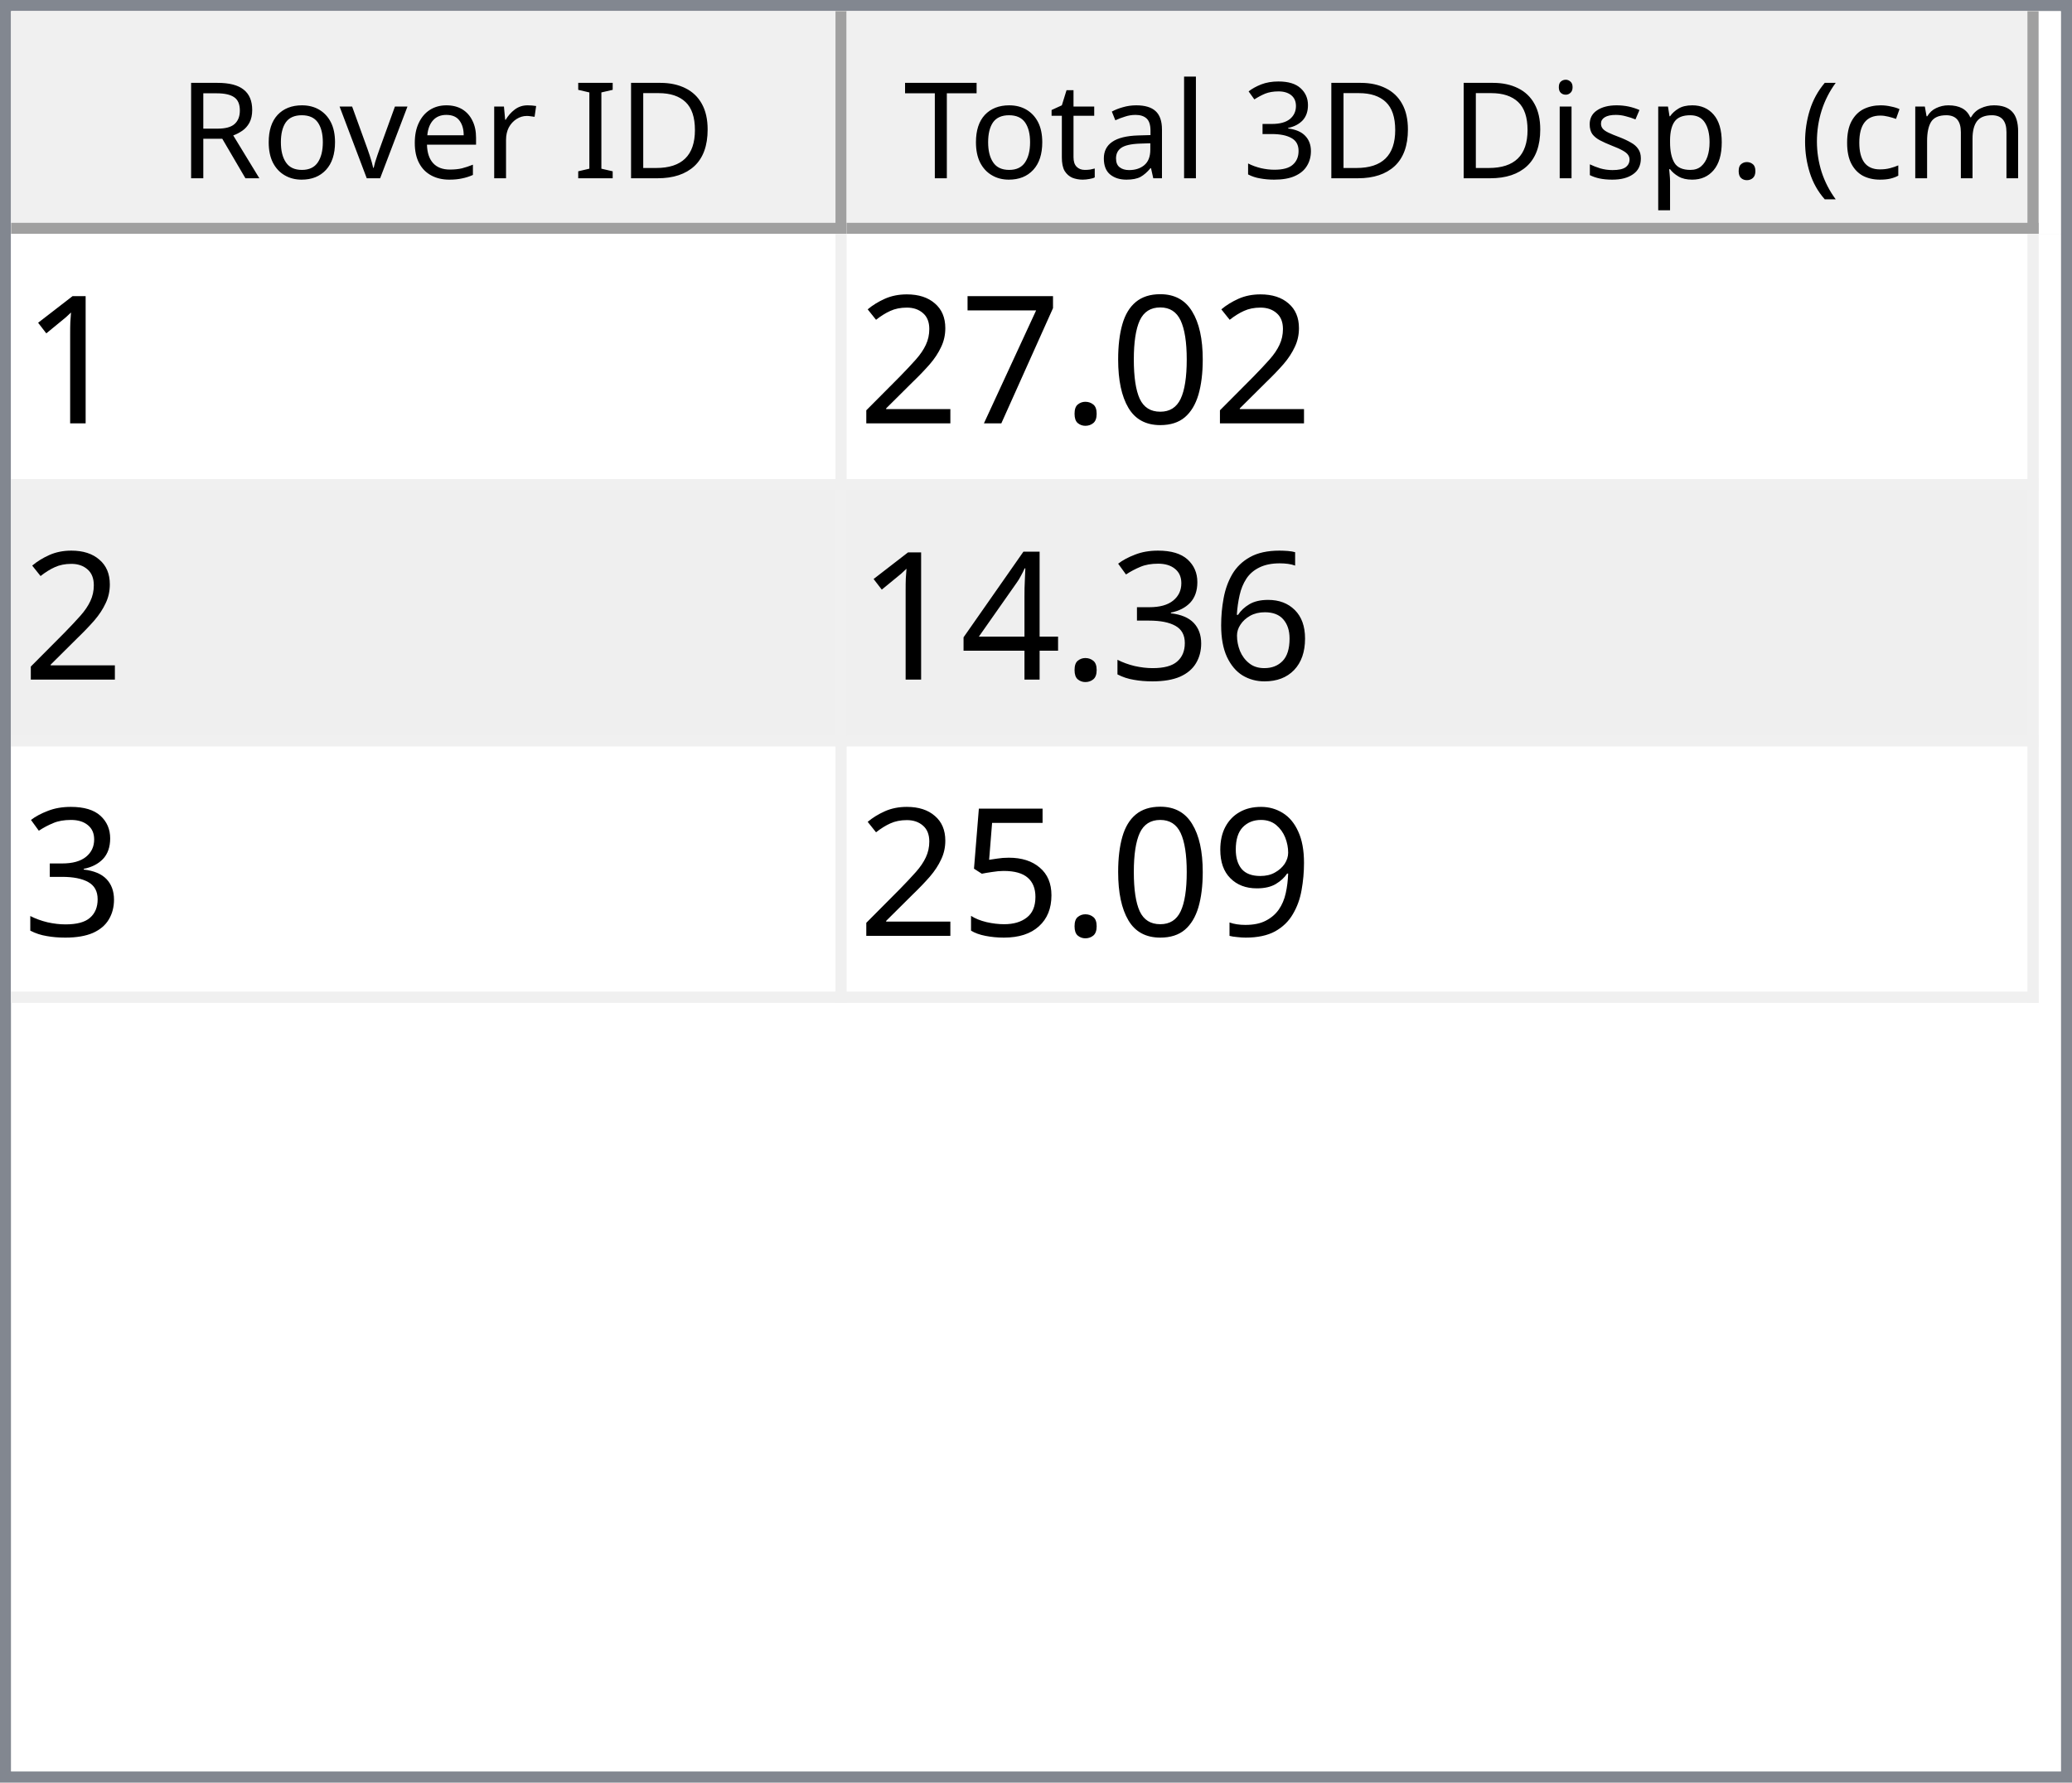
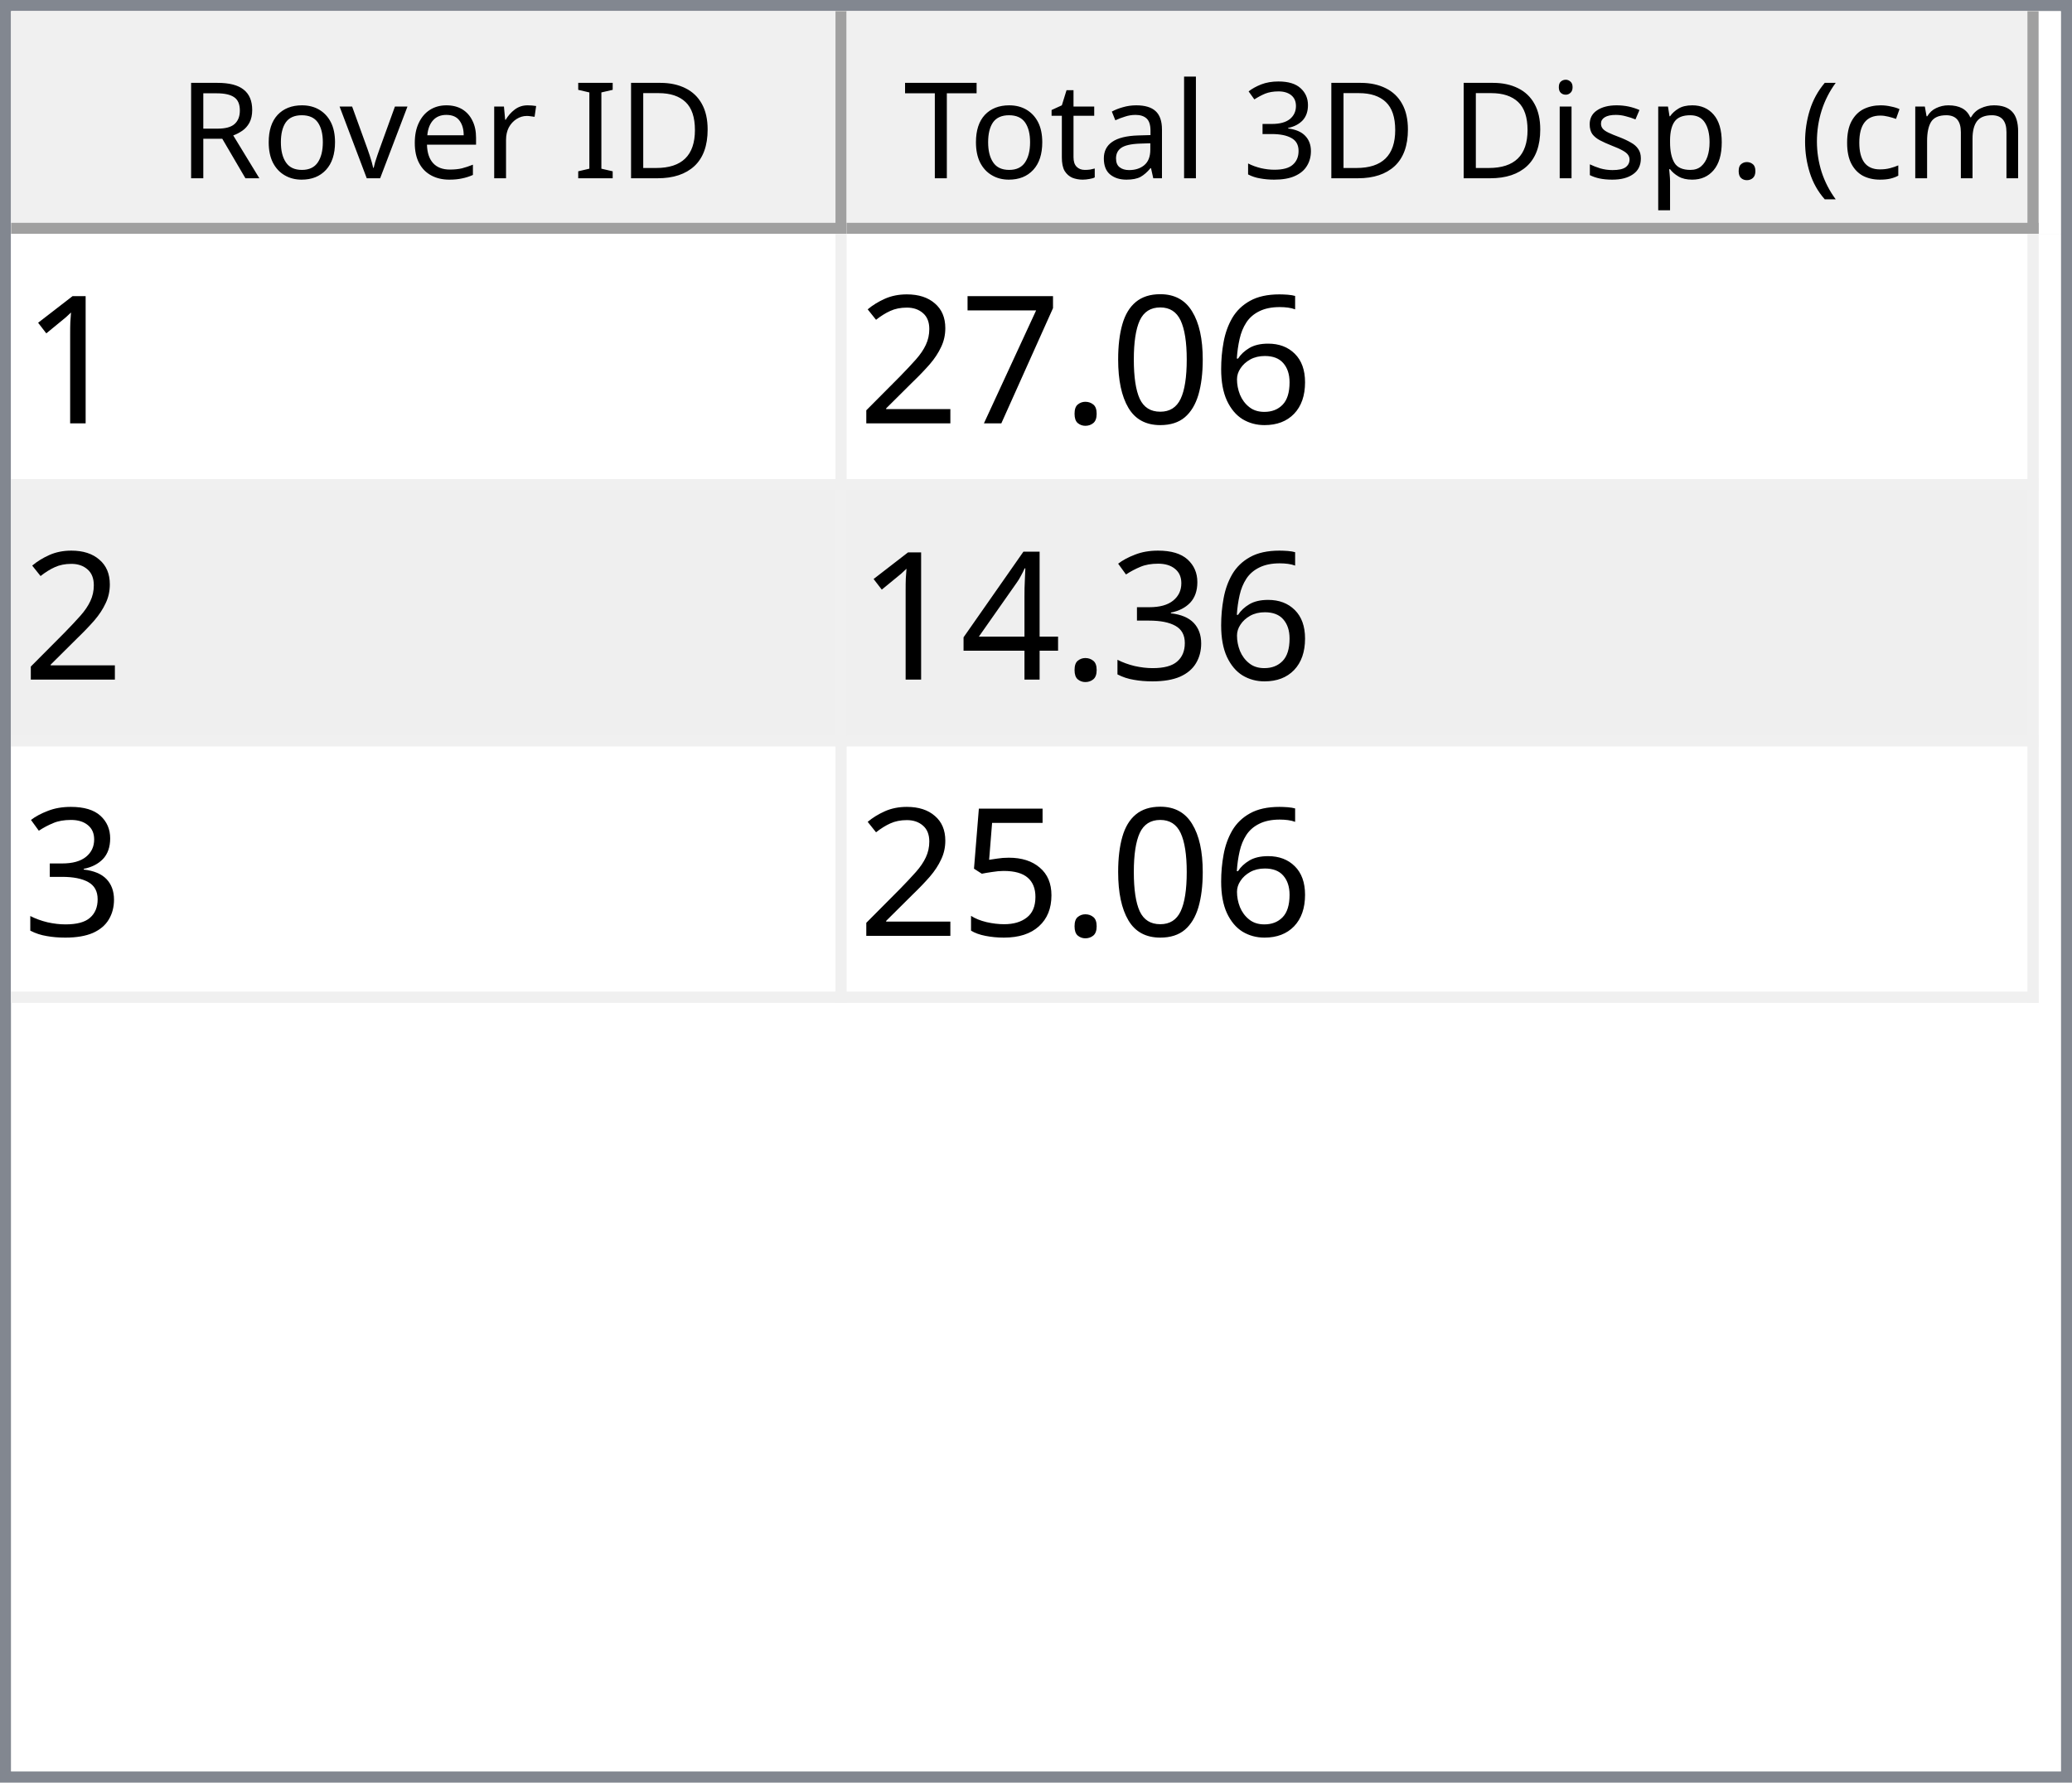
<svg xmlns="http://www.w3.org/2000/svg" style="fill-opacity:1; color-rendering:auto; color-interpolation:auto; text-rendering:auto; stroke:black; stroke-linecap:square; stroke-miterlimit:10; shape-rendering:auto; stroke-opacity:1; fill:black; stroke-dasharray:none; font-weight:normal; stroke-width:1; font-family:'Dialog'; font-style:normal; stroke-linejoin:miter; font-size:12px; stroke-dashoffset:0; image-rendering:auto;" width="186" height="160">
  <defs id="genericDefs" />
  <g>
    <defs id="defs1">
      <clipPath clipPathUnits="userSpaceOnUse" id="clipPath1">
        <path d="M0 0 L186 0 L186 160 L0 160 L0 0 Z" />
      </clipPath>
      <clipPath clipPathUnits="userSpaceOnUse" id="clipPath2">
        <path d="M0 0 L0 160 L186 160 L186 0 Z" />
      </clipPath>
      <clipPath clipPathUnits="userSpaceOnUse" id="clipPath3">
        <path d="M0 0 L0 20 L184 20 L184 0 Z" />
      </clipPath>
      <clipPath clipPathUnits="userSpaceOnUse" id="clipPath4">
        <path d="M0 0 L0 20 L75 20 L75 0 Z" />
      </clipPath>
      <clipPath clipPathUnits="userSpaceOnUse" id="clipPath5">
        <path d="M1 1 L1 19 L74 19 L74 1 Z" />
      </clipPath>
      <clipPath clipPathUnits="userSpaceOnUse" id="clipPath6">
        <path d="M0 0 L0 18 L73 18 L73 0 Z" />
      </clipPath>
      <clipPath clipPathUnits="userSpaceOnUse" id="clipPath7">
        <path d="M-0.5 -0.5 L-0.5 19.5 L74.5 19.5 L74.5 -0.5 Z" />
      </clipPath>
      <clipPath clipPathUnits="userSpaceOnUse" id="clipPath8">
        <path d="M0 0 L0 20 L107 20 L107 0 Z" />
      </clipPath>
      <clipPath clipPathUnits="userSpaceOnUse" id="clipPath9">
        <path d="M1 1 L1 19 L106 19 L106 1 Z" />
      </clipPath>
      <clipPath clipPathUnits="userSpaceOnUse" id="clipPath10">
        <path d="M0 0 L0 18 L105 18 L105 0 Z" />
      </clipPath>
      <clipPath clipPathUnits="userSpaceOnUse" id="clipPath11">
        <path d="M-0.5 -0.5 L-0.5 19.5 L106.5 19.5 L106.5 -0.5 Z" />
      </clipPath>
      <clipPath clipPathUnits="userSpaceOnUse" id="clipPath12">
        <path d="M0 0 L0 138 L184 138 L184 0 Z" />
      </clipPath>
      <clipPath clipPathUnits="userSpaceOnUse" id="clipPath13">
        <path d="M0 0 L0 69 L182 69 L182 0 Z" />
      </clipPath>
      <clipPath clipPathUnits="userSpaceOnUse" id="clipPath14">
        <path d="M-0.5 -0.5 L-0.5 68.5 L181.5 68.5 L181.5 -0.5 Z" />
      </clipPath>
      <clipPath clipPathUnits="userSpaceOnUse" id="clipPath15">
        <path d="M0 0 L0 22 L74 22 L74 0 Z" />
      </clipPath>
      <clipPath clipPathUnits="userSpaceOnUse" id="clipPath16">
        <path d="M0 0 L0 22 L106 22 L106 0 Z" />
      </clipPath>
      <font horiz-adv-x="64.551" id="font1">
        <font-face ascent="107.91" descent="25.098" units-per-em="100" style="font-style:normal; font-family:Segoe UI; font-weight:normal;" />
        <missing-glyph horiz-adv-x="64.551" d="M8.109 0 L8.109 68.266 L56.453 68.266 L56.453 0 L8.109 0 ZM15.328 7.234 L49.219 7.234 L49.219 61.031 L15.328 61.031 L15.328 7.234 Z" />
        <glyph unicode="D" horiz-adv-x="70.117" d="M9.188 0 L9.188 70.016 L28.516 70.016 Q65.531 70.016 65.531 35.891 Q65.531 19.672 55.25 9.836 Q44.969 0 27.734 0 L9.188 0 ZM17.391 62.594 L17.391 7.422 L27.828 7.422 Q41.609 7.422 49.273 14.797 Q56.938 22.172 56.938 35.688 Q56.938 62.594 28.328 62.594 L17.391 62.594 Z" />
        <glyph unicode="I" horiz-adv-x="26.611" d="M17.391 0 L9.188 0 L9.188 70.016 L17.391 70.016 L17.391 0 Z" />
        <glyph unicode=" " horiz-adv-x="27.393" d="" />
        <glyph unicode="r" horiz-adv-x="34.766" d="M34.188 41.891 Q32.078 43.5 28.125 43.5 Q23 43.5 19.555 38.672 Q16.109 33.844 16.109 25.484 L16.109 0 L8.109 0 L8.109 50 L16.109 50 L16.109 39.703 L16.312 39.703 Q18.016 44.969 21.531 47.922 Q25.047 50.875 29.391 50.875 Q32.516 50.875 34.188 50.203 L34.188 41.891 Z" />
        <glyph unicode="e" horiz-adv-x="52.295" d="M48.297 23 L12.984 23 Q13.188 14.656 17.484 10.109 Q21.781 5.562 29.297 5.562 Q37.75 5.562 44.828 11.141 L44.828 3.609 Q38.234 -1.172 27.391 -1.172 Q16.797 -1.172 10.742 5.641 Q4.688 12.453 4.688 24.812 Q4.688 36.469 11.305 43.82 Q17.922 51.172 27.734 51.172 Q37.547 51.172 42.922 44.828 Q48.297 38.484 48.297 27.203 L48.297 23 ZM40.094 29.781 Q40.047 36.719 36.75 40.578 Q33.453 44.438 27.594 44.438 Q21.922 44.438 17.969 40.383 Q14.016 36.328 13.094 29.781 L40.094 29.781 Z" />
        <glyph unicode="v" horiz-adv-x="47.9" d="M47.406 50 L27.484 0 L19.625 0 L0.688 50 L9.469 50 L22.172 13.672 Q23.578 9.672 23.922 6.688 L24.125 6.688 Q24.609 10.453 25.688 13.484 L38.969 50 L47.406 50 Z" />
        <glyph unicode="o" horiz-adv-x="58.594" d="M29 -1.172 Q17.922 -1.172 11.305 5.836 Q4.688 12.844 4.688 24.422 Q4.688 37.016 11.57 44.094 Q18.453 51.172 30.172 51.172 Q41.359 51.172 47.633 44.289 Q53.906 37.406 53.906 25.203 Q53.906 13.234 47.141 6.031 Q40.375 -1.172 29 -1.172 ZM29.594 44.438 Q21.875 44.438 17.383 39.188 Q12.891 33.938 12.891 24.703 Q12.891 15.828 17.43 10.695 Q21.969 5.562 29.594 5.562 Q37.359 5.562 41.531 10.594 Q45.703 15.625 45.703 24.906 Q45.703 34.281 41.531 39.359 Q37.359 44.438 29.594 44.438 Z" />
        <glyph unicode="R" horiz-adv-x="59.814" d="M59.375 0 L49.609 0 L37.891 19.625 Q36.281 22.359 34.766 24.289 Q33.25 26.219 31.664 27.438 Q30.078 28.656 28.25 29.219 Q26.422 29.781 24.125 29.781 L17.391 29.781 L17.391 0 L9.188 0 L9.188 70.016 L30.078 70.016 Q34.672 70.016 38.555 68.867 Q42.438 67.719 45.289 65.375 Q48.141 63.031 49.758 59.547 Q51.375 56.062 51.375 51.375 Q51.375 47.703 50.273 44.656 Q49.172 41.609 47.148 39.211 Q45.125 36.812 42.266 35.133 Q39.406 33.453 35.844 32.516 L35.844 32.328 Q37.594 31.547 38.891 30.547 Q40.188 29.547 41.359 28.18 Q42.531 26.812 43.68 25.078 Q44.828 23.344 46.234 21.047 L59.375 0 ZM17.391 62.594 L17.391 37.203 L28.516 37.203 Q31.594 37.203 34.203 38.133 Q36.812 39.062 38.719 40.797 Q40.625 42.531 41.703 45.047 Q42.781 47.562 42.781 50.688 Q42.781 56.297 39.141 59.445 Q35.5 62.594 28.609 62.594 L17.391 62.594 Z" />
        <glyph unicode=")" horiz-adv-x="30.176" d="M8.297 -15.922 L1.172 -15.922 Q16.406 2.344 16.406 26.812 Q16.406 51.469 1.078 70.016 L8.297 70.016 Q23.531 52.156 23.531 26.703 Q23.531 1.375 8.297 -15.922 Z" />
        <glyph unicode="m" horiz-adv-x="86.133" d="M79.109 0 L71.094 0 L71.094 28.719 Q71.094 37.016 68.531 40.727 Q65.969 44.438 59.906 44.438 Q54.781 44.438 51.195 39.75 Q47.609 35.062 47.609 28.516 L47.609 0 L39.594 0 L39.594 29.688 Q39.594 44.438 28.219 44.438 Q22.953 44.438 19.531 40.016 Q16.109 35.594 16.109 28.516 L16.109 0 L8.109 0 L8.109 50 L16.109 50 L16.109 42.094 L16.312 42.094 Q21.625 51.172 31.844 51.172 Q36.969 51.172 40.773 48.312 Q44.578 45.453 46 40.828 Q51.562 51.172 62.594 51.172 Q79.109 51.172 79.109 30.812 L79.109 0 Z" />
        <glyph unicode="c" horiz-adv-x="46.191" d="M42.188 2.297 Q36.422 -1.172 28.516 -1.172 Q17.828 -1.172 11.258 5.789 Q4.688 12.75 4.688 23.828 Q4.688 36.188 11.766 43.68 Q18.844 51.172 30.672 51.172 Q37.25 51.172 42.281 48.734 L42.281 40.531 Q36.719 44.438 30.375 44.438 Q22.703 44.438 17.797 38.945 Q12.891 33.453 12.891 24.516 Q12.891 15.719 17.508 10.641 Q22.125 5.562 29.891 5.562 Q36.422 5.562 42.188 9.906 L42.188 2.297 Z" />
        <glyph unicode="(" horiz-adv-x="30.176" d="M29.109 -15.922 L21.969 -15.922 Q6.844 1.375 6.844 26.703 Q6.844 52.156 21.969 70.016 L29.203 70.016 Q13.875 51.469 13.875 26.812 Q13.875 2.344 29.109 -15.922 Z" />
        <glyph unicode="." horiz-adv-x="21.68" d="M10.891 -1.078 Q8.641 -1.078 7.055 0.539 Q5.469 2.156 5.469 4.391 Q5.469 6.641 7.055 8.273 Q8.641 9.906 10.891 9.906 Q13.188 9.906 14.797 8.273 Q16.406 6.641 16.406 4.391 Q16.406 2.156 14.797 0.539 Q13.188 -1.078 10.891 -1.078 Z" />
        <glyph unicode="p" horiz-adv-x="58.789" d="M16.312 7.234 L16.109 7.234 L16.109 -23 L8.109 -23 L8.109 50 L16.109 50 L16.109 41.219 L16.312 41.219 Q22.219 51.172 33.594 51.172 Q43.266 51.172 48.688 44.461 Q54.109 37.75 54.109 26.469 Q54.109 13.922 48 6.375 Q41.891 -1.172 31.297 -1.172 Q21.578 -1.172 16.312 7.234 ZM16.109 27.391 L16.109 20.406 Q16.109 14.203 20.141 9.883 Q24.172 5.562 30.375 5.562 Q37.641 5.562 41.773 11.133 Q45.906 16.703 45.906 26.609 Q45.906 34.969 42.047 39.703 Q38.188 44.438 31.594 44.438 Q24.609 44.438 20.359 39.578 Q16.109 34.719 16.109 27.391 Z" />
        <glyph unicode="s" horiz-adv-x="42.432" d="M5.078 1.812 L5.078 10.406 Q11.625 5.562 19.484 5.562 Q30.031 5.562 30.031 12.594 Q30.031 14.594 29.125 15.992 Q28.219 17.391 26.68 18.461 Q25.141 19.531 23.07 20.383 Q21 21.234 18.609 22.172 Q15.281 23.484 12.766 24.828 Q10.25 26.172 8.57 27.859 Q6.891 29.547 6.031 31.695 Q5.172 33.844 5.172 36.719 Q5.172 40.234 6.789 42.945 Q8.406 45.656 11.086 47.484 Q13.766 49.312 17.211 50.242 Q20.656 51.172 24.312 51.172 Q30.812 51.172 35.938 48.922 L35.938 40.828 Q30.422 44.438 23.25 44.438 Q21 44.438 19.195 43.922 Q17.391 43.406 16.094 42.477 Q14.797 41.547 14.086 40.258 Q13.375 38.969 13.375 37.406 Q13.375 35.453 14.086 34.133 Q14.797 32.812 16.164 31.789 Q17.531 30.766 19.484 29.938 Q21.438 29.109 23.922 28.125 Q27.25 26.859 29.883 25.516 Q32.516 24.172 34.375 22.484 Q36.234 20.797 37.234 18.602 Q38.234 16.406 38.234 13.375 Q38.234 9.672 36.602 6.938 Q34.969 4.203 32.234 2.398 Q29.5 0.594 25.93 -0.289 Q22.359 -1.172 18.453 -1.172 Q10.75 -1.172 5.078 1.812 Z" />
        <glyph unicode="i" horiz-adv-x="24.219" d="M12.203 62.703 Q10.062 62.703 8.547 64.164 Q7.031 65.625 7.031 67.875 Q7.031 70.125 8.547 71.609 Q10.062 73.094 12.203 73.094 Q14.406 73.094 15.945 71.609 Q17.484 70.125 17.484 67.875 Q17.484 65.719 15.945 64.211 Q14.406 62.703 12.203 62.703 ZM16.109 0 L8.109 0 L8.109 50 L16.109 50 L16.109 0 Z" />
        <glyph unicode="3" horiz-adv-x="53.906" d="M46.531 19.828 Q46.531 15.094 44.75 11.211 Q42.969 7.328 39.719 4.57 Q36.469 1.812 31.93 0.297 Q27.391 -1.219 21.922 -1.219 Q11.922 -1.219 6 2.594 L6 11.188 Q13.094 5.609 22.219 5.609 Q25.875 5.609 28.828 6.539 Q31.781 7.469 33.906 9.227 Q36.031 10.984 37.18 13.477 Q38.328 15.969 38.328 19.094 Q38.328 32.812 18.797 32.812 L12.984 32.812 L12.984 39.594 L18.5 39.594 Q35.797 39.594 35.797 52.484 Q35.797 64.406 22.609 64.406 Q15.188 64.406 8.688 59.422 L8.688 67.188 Q15.375 71.188 24.609 71.188 Q29 71.188 32.57 69.969 Q36.141 68.75 38.68 66.555 Q41.219 64.359 42.609 61.281 Q44 58.203 44 54.5 Q44 40.672 30.031 36.719 L30.031 36.531 Q33.594 36.141 36.625 34.797 Q39.656 33.453 41.852 31.305 Q44.047 29.156 45.289 26.25 Q46.531 23.344 46.531 19.828 Z" />
        <glyph unicode="l" horiz-adv-x="24.219" d="M16.109 0 L8.109 0 L8.109 74.031 L16.109 74.031 L16.109 0 Z" />
        <glyph unicode="a" horiz-adv-x="50.879" d="M43.891 0 L35.891 0 L35.891 7.812 L35.688 7.812 Q30.469 -1.172 20.312 -1.172 Q12.844 -1.172 8.617 2.781 Q4.391 6.734 4.391 13.281 Q4.391 27.297 20.906 29.594 L35.891 31.688 Q35.891 44.438 25.594 44.438 Q16.547 44.438 9.281 38.281 L9.281 46.484 Q16.656 51.172 26.266 51.172 Q43.891 51.172 43.891 32.516 L43.891 0 ZM35.891 25.297 L23.828 23.641 Q18.266 22.859 15.43 20.875 Q12.594 18.891 12.594 13.875 Q12.594 10.203 15.211 7.883 Q17.828 5.562 22.172 5.562 Q28.125 5.562 32.008 9.742 Q35.891 13.922 35.891 20.312 L35.891 25.297 Z" />
        <glyph unicode="t" horiz-adv-x="33.887" d="M31.297 0.484 Q28.469 -1.078 23.828 -1.078 Q10.688 -1.078 10.688 13.578 L10.688 43.172 L2.094 43.172 L2.094 50 L10.688 50 L10.688 62.203 L18.703 64.797 L18.703 50 L31.297 50 L31.297 43.172 L18.703 43.172 L18.703 14.984 Q18.703 9.969 20.414 7.82 Q22.125 5.672 26.078 5.672 Q29.109 5.672 31.297 7.328 L31.297 0.484 Z" />
        <glyph unicode="T" horiz-adv-x="52.393" d="M50.594 62.594 L30.375 62.594 L30.375 0 L22.172 0 L22.172 62.594 L2 62.594 L2 70.016 L50.594 70.016 L50.594 62.594 Z" />
      </font>
      <font horiz-adv-x="75.0" id="font2">
        <font-face ascent="100.537" descent="21.973" units-per-em="100" style="font-style:normal; font-family:sans-serif; font-weight:normal;" />
        <missing-glyph horiz-adv-x="75.0" d="M12.5 0 L12.5 62.5 L62.5 62.5 L62.5 0 L12.5 0 ZM14.062 1.562 L60.938 1.562 L60.938 60.938 L14.062 60.938 L14.062 1.562 Z" />
        <glyph unicode="1" horiz-adv-x="55.615" d="M37.25 0 L28.469 0 L28.469 56 Q25.297 52.984 20.141 49.953 Q14.984 46.922 10.891 45.406 L10.891 53.906 Q18.266 57.375 23.781 62.305 Q29.297 67.234 31.594 71.875 L37.25 71.875 L37.25 0 Z" />
+         <glyph unicode="6" horiz-adv-x="55.615" d="M49.75 54.047 L41.016 53.375 Q39.844 58.547 37.703 60.891 Q34.125 64.656 28.906 64.656 Q24.703 64.656 21.531 62.312 Q17.391 59.281 14.992 53.469 Q12.594 47.656 12.5 36.922 Q15.672 41.75 20.266 44.094 Q24.859 46.438 29.891 46.438 Q38.672 46.438 44.852 39.969 Q51.031 33.5 51.031 23.25 Q51.031 16.5 48.125 10.719 Q45.219 4.938 40.141 1.859 Q35.062 -1.219 28.609 -1.219 Q17.625 -1.219 10.695 6.859 Q3.766 14.938 3.766 33.5 Q3.766 54.25 11.422 63.672 Q18.109 71.875 29.438 71.875 Q37.891 71.875 43.289 67.141 Q48.688 62.406 49.75 54.047 ZM13.875 23.188 Q13.875 18.656 15.797 14.508 Q17.719 10.359 21.188 8.18 Q24.656 6 28.469 6 Q34.031 6 38.039 10.492 Q42.047 14.984 42.047 22.703 Q42.047 30.125 38.086 34.398 Q34.125 38.672 28.125 38.672 Q22.172 38.672 18.023 34.398 Q13.875 30.125 13.875 23.188 Z" />
        <glyph unicode="0" horiz-adv-x="55.615" d="M4.156 35.297 Q4.156 48 6.766 55.742 Q9.375 63.484 14.523 67.68 Q19.672 71.875 27.484 71.875 Q33.25 71.875 37.594 69.555 Q41.938 67.234 44.773 62.867 Q47.609 58.5 49.219 52.227 Q50.828 45.953 50.828 35.297 Q50.828 22.703 48.242 14.969 Q45.656 7.234 40.508 3.008 Q35.359 -1.219 27.484 -1.219 Q17.141 -1.219 11.234 6.203 Q4.156 15.141 4.156 35.297 ZM13.188 35.297 Q13.188 17.672 17.312 11.836 Q21.438 6 27.484 6 Q33.547 6 37.672 11.859 Q41.797 17.719 41.797 35.297 Q41.797 52.984 37.672 58.789 Q33.547 64.594 27.391 64.594 Q21.344 64.594 17.719 59.469 Q13.188 52.938 13.188 35.297 Z" />
        <glyph unicode="." horiz-adv-x="27.783" d="M9.078 0 L9.078 10.016 L19.094 10.016 L19.094 0 L9.078 0 Z" />
        <glyph unicode="7" horiz-adv-x="55.615" d="M4.734 62.203 L4.734 70.656 L51.078 70.656 L51.078 63.812 Q44.234 56.547 37.523 44.484 Q30.812 32.422 27.156 19.672 Q24.516 10.688 23.781 0 L14.75 0 Q14.891 8.453 18.062 20.414 Q21.234 32.375 27.172 43.484 Q33.109 54.594 39.797 62.203 L4.734 62.203 Z" />
        <glyph unicode="2" horiz-adv-x="55.615" d="M50.344 8.453 L50.344 0 L3.031 0 Q2.938 3.172 4.047 6.109 Q5.859 10.938 9.836 15.625 Q13.812 20.312 21.344 26.469 Q33.016 36.031 37.117 41.625 Q41.219 47.219 41.219 52.203 Q41.219 57.422 37.477 61.008 Q33.734 64.594 27.734 64.594 Q21.391 64.594 17.578 60.789 Q13.766 56.984 13.719 50.25 L4.688 51.172 Q5.609 61.281 11.664 66.578 Q17.719 71.875 27.938 71.875 Q38.234 71.875 44.242 66.164 Q50.25 60.453 50.25 52 Q50.25 47.703 48.492 43.555 Q46.734 39.406 42.656 34.812 Q38.578 30.219 29.109 22.219 Q21.188 15.578 18.945 13.211 Q16.703 10.844 15.234 8.453 L50.344 8.453 Z" />
-         <glyph unicode="6" horiz-adv-x="55.615" d="M49.75 54.047 L41.016 53.375 Q39.844 58.547 37.703 60.891 Q34.125 64.656 28.906 64.656 Q24.703 64.656 21.531 62.312 Q17.391 59.281 14.992 53.469 Q12.594 47.656 12.5 36.922 Q15.672 41.75 20.266 44.094 Q24.859 46.438 29.891 46.438 Q38.672 46.438 44.852 39.969 Q51.031 33.5 51.031 23.25 Q51.031 16.5 48.125 10.719 Q45.219 4.938 40.141 1.859 Q35.062 -1.219 28.609 -1.219 Q17.625 -1.219 10.695 6.859 Q3.766 14.938 3.766 33.5 Q3.766 54.25 11.422 63.672 Q18.109 71.875 29.438 71.875 Q37.891 71.875 43.289 67.141 Q48.688 62.406 49.75 54.047 ZM13.875 23.188 Q13.875 18.656 15.797 14.508 Q17.719 10.359 21.188 8.18 Q24.656 6 28.469 6 Q34.031 6 38.039 10.492 Q42.047 14.984 42.047 22.703 Q42.047 30.125 38.086 34.398 Q34.125 38.672 28.125 38.672 Q22.172 38.672 18.023 34.398 Q13.875 30.125 13.875 23.188 Z" />
        <glyph unicode="3" horiz-adv-x="55.615" d="M4.203 18.891 L12.984 20.062 Q14.5 12.594 18.141 9.297 Q21.781 6 27 6 Q33.203 6 37.477 10.297 Q41.75 14.594 41.75 20.953 Q41.75 27 37.797 30.93 Q33.844 34.859 27.734 34.859 Q25.25 34.859 21.531 33.891 L22.516 41.609 Q23.391 41.5 23.922 41.5 Q29.547 41.5 34.039 44.43 Q38.531 47.359 38.531 53.469 Q38.531 58.297 35.258 61.477 Q31.984 64.656 26.812 64.656 Q21.688 64.656 18.266 61.43 Q14.844 58.203 13.875 51.766 L5.078 53.328 Q6.688 62.156 12.398 67.016 Q18.109 71.875 26.609 71.875 Q32.469 71.875 37.398 69.359 Q42.328 66.844 44.945 62.5 Q47.562 58.156 47.562 53.266 Q47.562 48.641 45.07 44.828 Q42.578 41.016 37.703 38.766 Q44.047 37.312 47.562 32.695 Q51.078 28.078 51.078 21.141 Q51.078 11.766 44.242 5.25 Q37.406 -1.266 26.953 -1.266 Q17.531 -1.266 11.305 4.352 Q5.078 9.969 4.203 18.891 Z" />
        <glyph unicode="4" horiz-adv-x="55.615" d="M32.328 0 L32.328 17.141 L1.266 17.141 L1.266 25.203 L33.938 71.578 L41.109 71.578 L41.109 25.203 L50.781 25.203 L50.781 17.141 L41.109 17.141 L41.109 0 L32.328 0 ZM32.328 25.203 L32.328 57.469 L9.906 25.203 L32.328 25.203 Z" />
-         <glyph unicode="9" horiz-adv-x="55.615" d="M5.469 16.547 L13.922 17.328 Q14.984 11.375 18.016 8.688 Q21.047 6 25.781 6 Q29.828 6 32.883 7.859 Q35.938 9.719 37.891 12.82 Q39.844 15.922 41.164 21.195 Q42.484 26.469 42.484 31.938 Q42.484 32.516 42.438 33.688 Q39.797 29.5 35.234 26.883 Q30.672 24.266 25.344 24.266 Q16.453 24.266 10.305 30.711 Q4.156 37.156 4.156 47.703 Q4.156 58.594 10.578 65.234 Q17 71.875 26.656 71.875 Q33.641 71.875 39.43 68.117 Q45.219 64.359 48.219 57.398 Q51.219 50.438 51.219 37.25 Q51.219 23.531 48.242 15.406 Q45.266 7.281 39.383 3.031 Q33.5 -1.219 25.594 -1.219 Q17.188 -1.219 11.867 3.445 Q6.547 8.109 5.469 16.547 ZM41.453 48.141 Q41.453 55.719 37.43 60.156 Q33.406 64.594 27.734 64.594 Q21.875 64.594 17.531 59.812 Q13.188 55.031 13.188 47.406 Q13.188 40.578 17.312 36.305 Q21.438 32.031 27.484 32.031 Q33.594 32.031 37.523 36.305 Q41.453 40.578 41.453 48.141 Z" />
        <glyph unicode="5" horiz-adv-x="55.615" d="M4.156 18.75 L13.375 19.531 Q14.406 12.797 18.141 9.398 Q21.875 6 27.156 6 Q33.5 6 37.891 10.789 Q42.281 15.578 42.281 23.484 Q42.281 31 38.062 35.352 Q33.844 39.703 27 39.703 Q22.75 39.703 19.336 37.773 Q15.922 35.844 13.969 32.766 L5.719 33.844 L12.641 70.609 L48.25 70.609 L48.25 62.203 L19.672 62.203 L15.828 42.969 Q22.266 47.469 29.344 47.469 Q38.719 47.469 45.164 40.969 Q51.609 34.469 51.609 24.266 Q51.609 14.547 45.953 7.469 Q39.062 -1.219 27.156 -1.219 Q17.391 -1.219 11.211 4.25 Q5.031 9.719 4.156 18.75 Z" />
      </font>
    </defs>
    <g style="fill:white; stroke:white;">
      <rect x="0" y="0" width="186" style="clip-path:url(#clipPath1); stroke:none;" height="160" />
    </g>
    <g style="fill:white; text-rendering:optimizeSpeed; color-rendering:optimizeSpeed; image-rendering:optimizeSpeed; shape-rendering:crispEdges; stroke:white; color-interpolation:sRGB;">
      <rect x="0" width="186" height="160" y="0" style="stroke:none;" />
      <path style="stroke:none;" d="M0 160 L186 160 L186 0 L0 0 Z" />
    </g>
    <g style="fill:rgb(240,240,240); font-family:'Segoe UI'; stroke:rgb(240,240,240);">
      <rect x="0" y="0" width="186" style="clip-path:url(#clipPath2); stroke:none;" height="160" />
    </g>
    <g style="fill:rgb(130,135,144); font-family:'Segoe UI'; stroke:rgb(130,135,144);">
      <path d="M0 0 L186 0 L186 160 L0 160 L0 0 ZM1 1 L185 1 L185 159 L1 159 L1 1 Z" style="fill-rule:evenodd; clip-path:url(#clipPath2); stroke:none;" />
    </g>
    <g style="fill:white; font-family:'Segoe UI'; stroke:white;" transform="translate(1,1)">
      <rect x="0" y="0" width="184" style="clip-path:url(#clipPath3); stroke:none;" height="20" />
    </g>
    <g style="fill:rgb(240,240,240); font-family:'Segoe UI'; stroke:rgb(240,240,240);" transform="translate(1,1)">
      <rect x="0" y="0" width="75" style="clip-path:url(#clipPath4); stroke:none;" height="20" />
    </g>
    <g style="font-family:'Segoe UI';" transform="translate(2,2)">
      <text x="14" xml:space="preserve" y="14" style="clip-path:url(#clipPath6); stroke:none;">Rover ID</text>
    </g>
    <g style="fill:rgb(160,160,160); font-family:'Segoe UI'; stroke:rgb(160,160,160); stroke-linejoin:bevel;" transform="translate(1.5,1.5)">
      <line x1="74" x2="74" y1="0" style="fill:none; clip-path:url(#clipPath7);" y2="19" />
    </g>
    <g style="fill:rgb(160,160,160); font-family:'Segoe UI'; stroke:rgb(160,160,160); stroke-linejoin:bevel;" transform="matrix(1,0,0,1,1,1) translate(0.5,0.5)">
      <line x1="0" x2="74" y1="19" style="fill:none; clip-path:url(#clipPath7);" y2="19" />
    </g>
    <g style="fill:rgb(240,240,240); font-family:'Segoe UI'; stroke:rgb(240,240,240);" transform="translate(76,1)">
      <rect x="0" y="0" width="107" style="clip-path:url(#clipPath8); stroke:none;" height="20" />
    </g>
    <g style="font-family:'Segoe UI';" transform="translate(77,2)">
      <text x="1" xml:space="preserve" y="14" style="clip-path:url(#clipPath10); stroke:none;"> Total 3D Disp. (cm)</text>
    </g>
    <g style="fill:rgb(160,160,160); font-family:'Segoe UI'; stroke:rgb(160,160,160); stroke-linejoin:bevel;" transform="translate(76.5,1.5)">
      <line x1="106" x2="106" y1="0" style="fill:none; clip-path:url(#clipPath11);" y2="19" />
    </g>
    <g style="fill:rgb(160,160,160); font-family:'Segoe UI'; stroke:rgb(160,160,160); stroke-linejoin:bevel;" transform="matrix(1,0,0,1,76,1) translate(0.5,0.5)">
      <line x1="0" x2="106" y1="19" style="fill:none; clip-path:url(#clipPath11);" y2="19" />
    </g>
    <g style="fill:white; font-family:'Segoe UI'; stroke:white;" transform="translate(1,21)">
      <rect x="0" y="0" width="184" style="clip-path:url(#clipPath12); stroke:none;" height="138" />
    </g>
    <g style="fill:rgb(240,240,240); font-size:16px; font-family:sans-serif; stroke:rgb(240,240,240);" transform="translate(1,21)">
      <rect x="0" y="0" width="182" style="clip-path:url(#clipPath13); stroke:none;" height="69" />
      <line transform="translate(0.5,0.5)" x1="0" x2="181" y1="22" style="clip-path:url(#clipPath14); fill:none; stroke-linejoin:bevel;" y2="22" />
    </g>
    <g transform="matrix(1,0,0,1,1,21) translate(0.5,0.5)" style="fill:rgb(240,240,240); font-size:16px; font-family:sans-serif; stroke:rgb(240,240,240); stroke-linejoin:bevel;">
      <line x1="0" x2="181" y1="45" style="fill:none; clip-path:url(#clipPath14);" y2="45" />
    </g>
    <g transform="matrix(1,0,0,1,1,21) translate(0.5,0.5)" style="fill:rgb(240,240,240); font-size:16px; font-family:sans-serif; stroke:rgb(240,240,240); stroke-linejoin:bevel;">
      <line x1="0" x2="181" y1="68" style="fill:none; clip-path:url(#clipPath14);" y2="68" />
    </g>
    <g transform="matrix(1,0,0,1,1,21) translate(0.5,0.5)" style="fill:rgb(240,240,240); font-size:16px; font-family:sans-serif; stroke:rgb(240,240,240); stroke-linejoin:bevel;">
      <line x1="74" x2="74" y1="0" style="fill:none; clip-path:url(#clipPath14);" y2="68" />
    </g>
    <g transform="matrix(1,0,0,1,1,21) translate(0.5,0.5)" style="fill:rgb(240,240,240); font-size:16px; font-family:sans-serif; stroke:rgb(240,240,240); stroke-linejoin:bevel;">
      <line x1="181" x2="181" y1="0" style="fill:none; clip-path:url(#clipPath14);" y2="68" />
    </g>
    <g style="fill:white; font-size:16px; font-family:sans-serif; stroke:white;" transform="matrix(1,0,0,1,1,21)">
      <rect x="0" y="0" width="74" style="clip-path:url(#clipPath15); stroke:none;" height="22" />
      <text x="1" y="17" style="fill:black; clip-path:url(#clipPath15); stroke:none;" xml:space="preserve">1</text>
    </g>
    <g style="fill:white; font-size:16px; font-family:sans-serif; stroke:white;" transform="matrix(1,0,0,1,1,21) translate(75,0)">
      <rect x="0" y="0" width="106" style="clip-path:url(#clipPath16); stroke:none;" height="22" />
-       <text x="1" y="17" style="fill:black; clip-path:url(#clipPath16); stroke:none;" xml:space="preserve">27.02</text>
+       <text x="1" y="17" style="fill:black; clip-path:url(#clipPath16); stroke:none;" xml:space="preserve">27.06</text>
    </g>
    <g style="fill:rgb(239,239,239); font-size:16px; font-family:sans-serif; stroke:rgb(239,239,239);" transform="matrix(1,0,0,1,1,21) translate(0,23)">
      <rect x="0" y="0" width="74" style="clip-path:url(#clipPath15); stroke:none;" height="22" />
      <text x="1" y="17" style="fill:black; clip-path:url(#clipPath15); stroke:none;" xml:space="preserve">2</text>
    </g>
    <g style="fill:rgb(239,239,239); font-size:16px; font-family:sans-serif; stroke:rgb(239,239,239);" transform="matrix(1,0,0,1,1,21) translate(75,23)">
      <rect x="0" y="0" width="106" style="clip-path:url(#clipPath16); stroke:none;" height="22" />
      <text x="1" y="17" style="fill:black; clip-path:url(#clipPath16); stroke:none;" xml:space="preserve">14.36</text>
    </g>
    <g style="fill:white; font-size:16px; font-family:sans-serif; stroke:white;" transform="matrix(1,0,0,1,1,21) translate(0,46)">
      <rect x="0" y="0" width="74" style="clip-path:url(#clipPath15); stroke:none;" height="22" />
      <text x="1" y="17" style="fill:black; clip-path:url(#clipPath15); stroke:none;" xml:space="preserve">3</text>
    </g>
    <g style="fill:white; font-size:16px; font-family:sans-serif; stroke:white;" transform="matrix(1,0,0,1,1,21) translate(75,46)">
      <rect x="0" y="0" width="106" style="clip-path:url(#clipPath16); stroke:none;" height="22" />
-       <text x="1" y="17" style="fill:black; clip-path:url(#clipPath16); stroke:none;" xml:space="preserve">25.09</text>
+       <text x="1" y="17" style="fill:black; clip-path:url(#clipPath16); stroke:none;" xml:space="preserve">25.06</text>
    </g>
  </g>
</svg>
